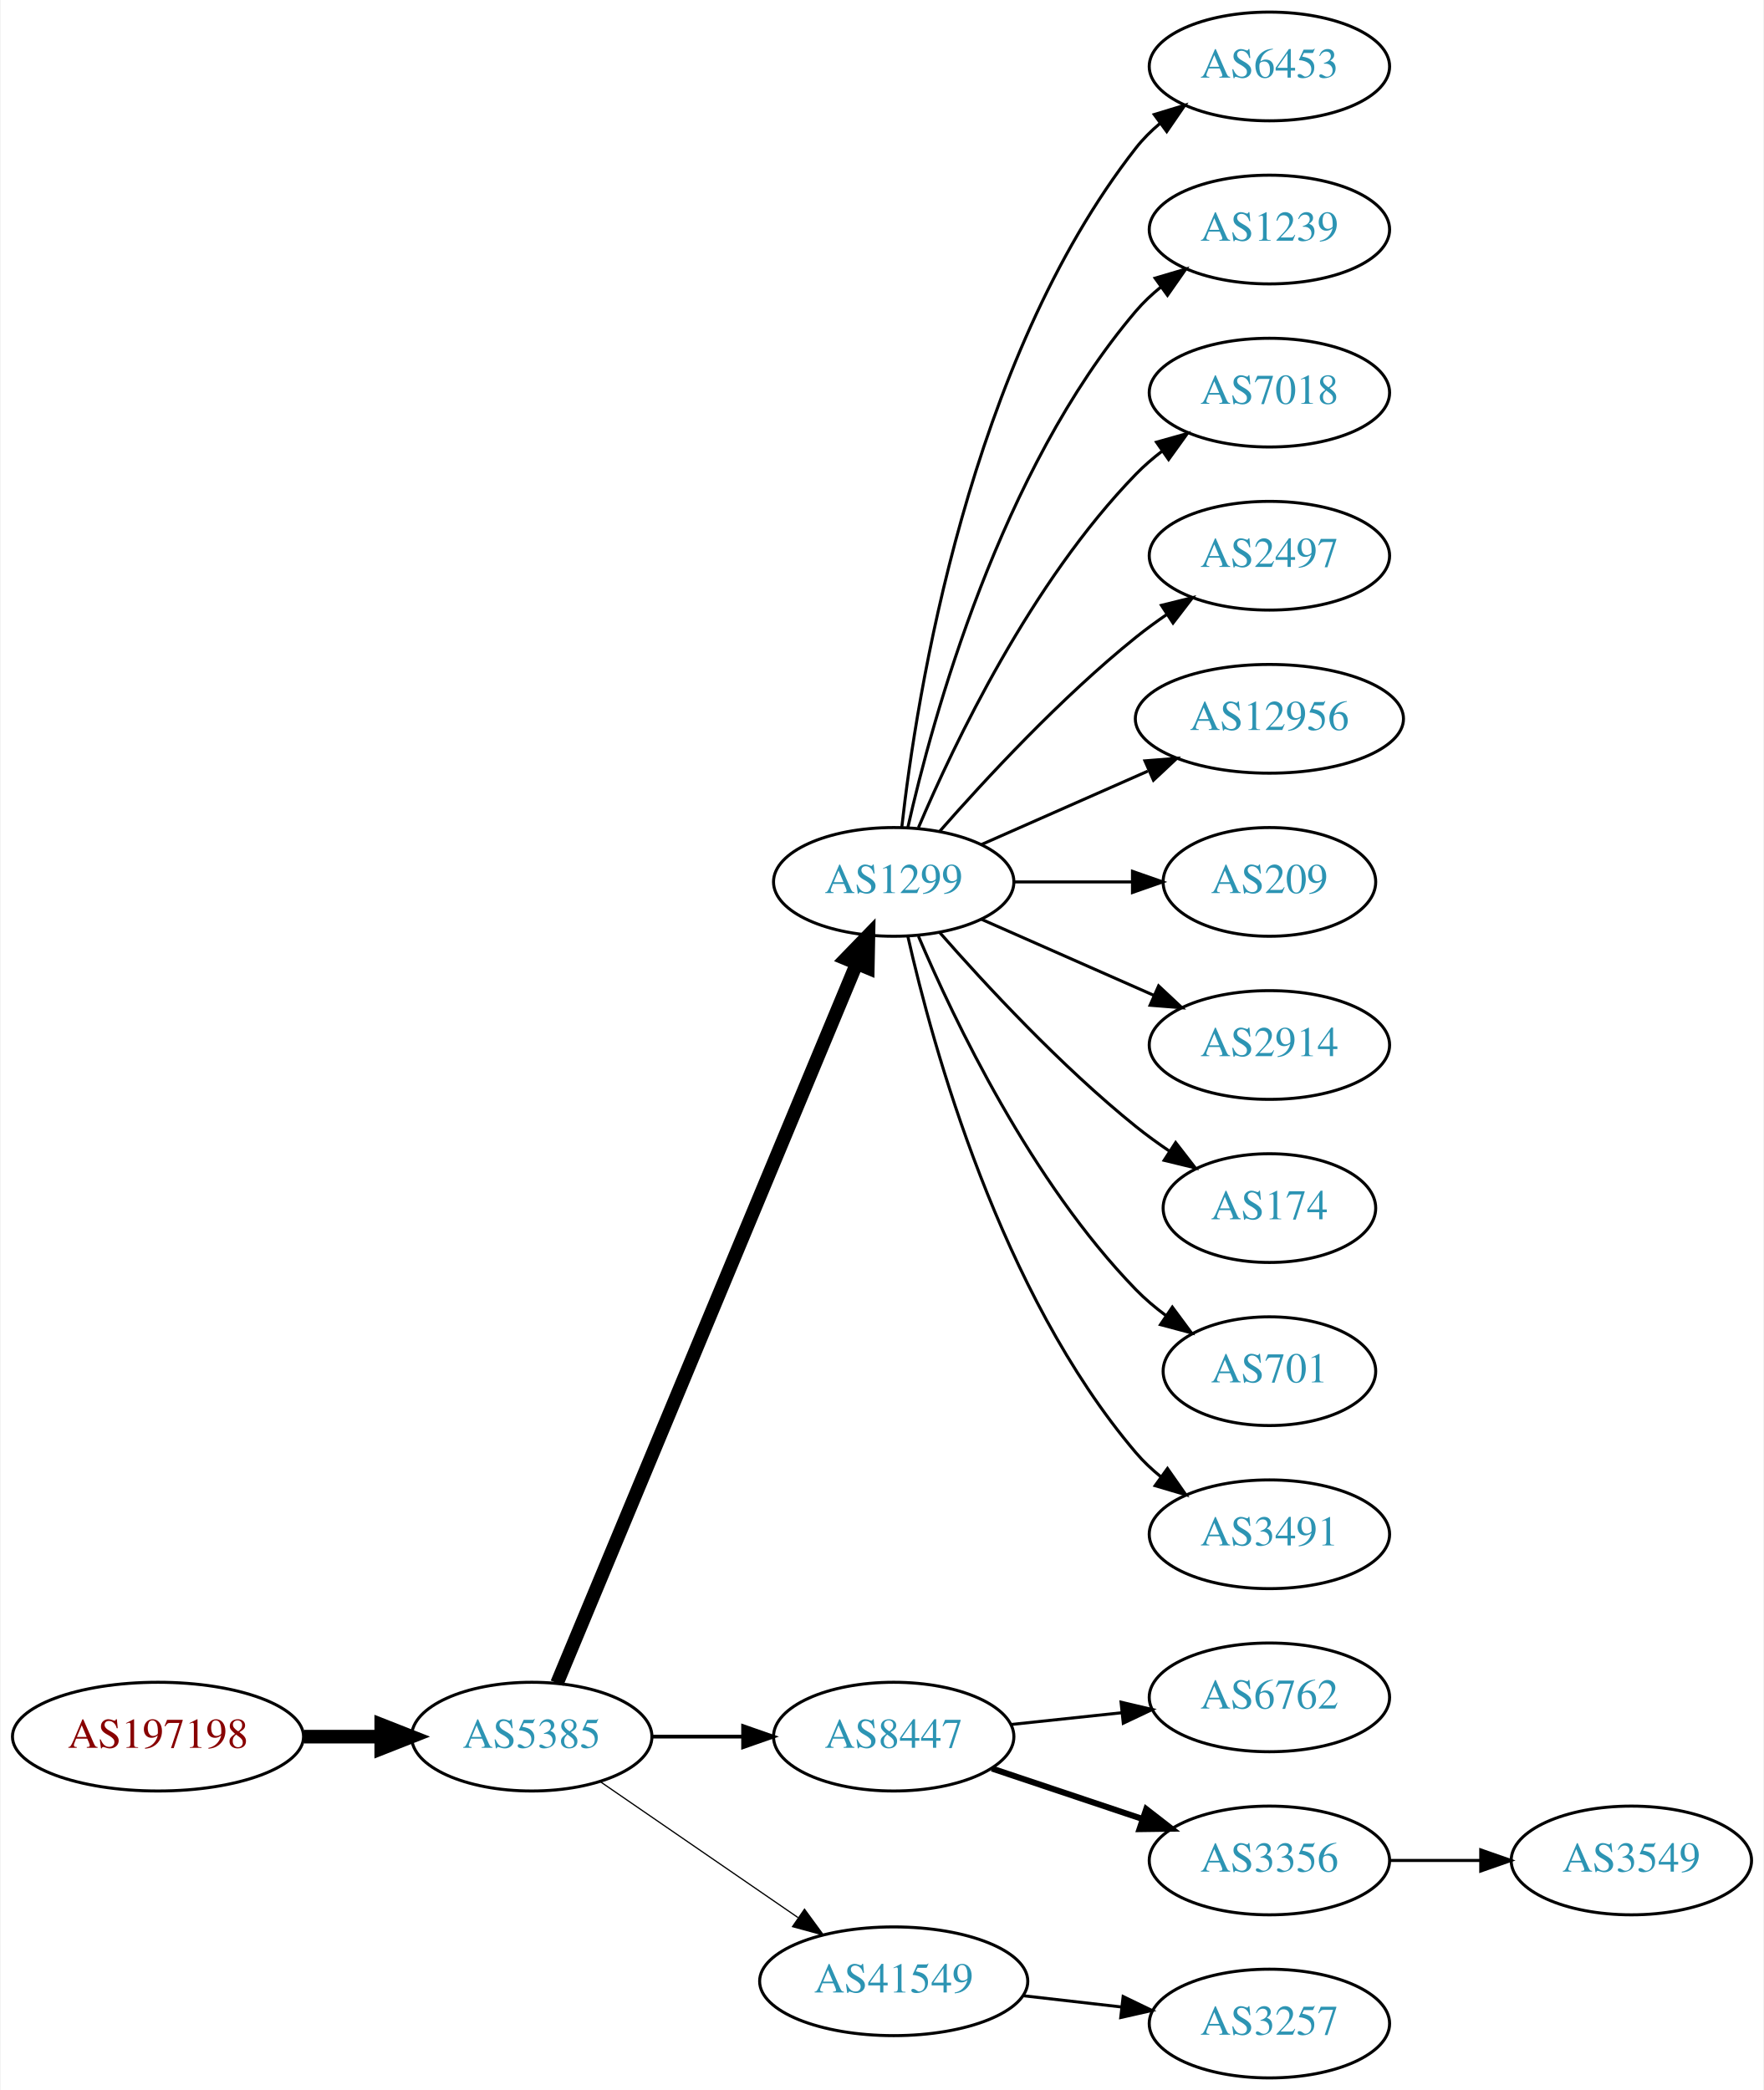
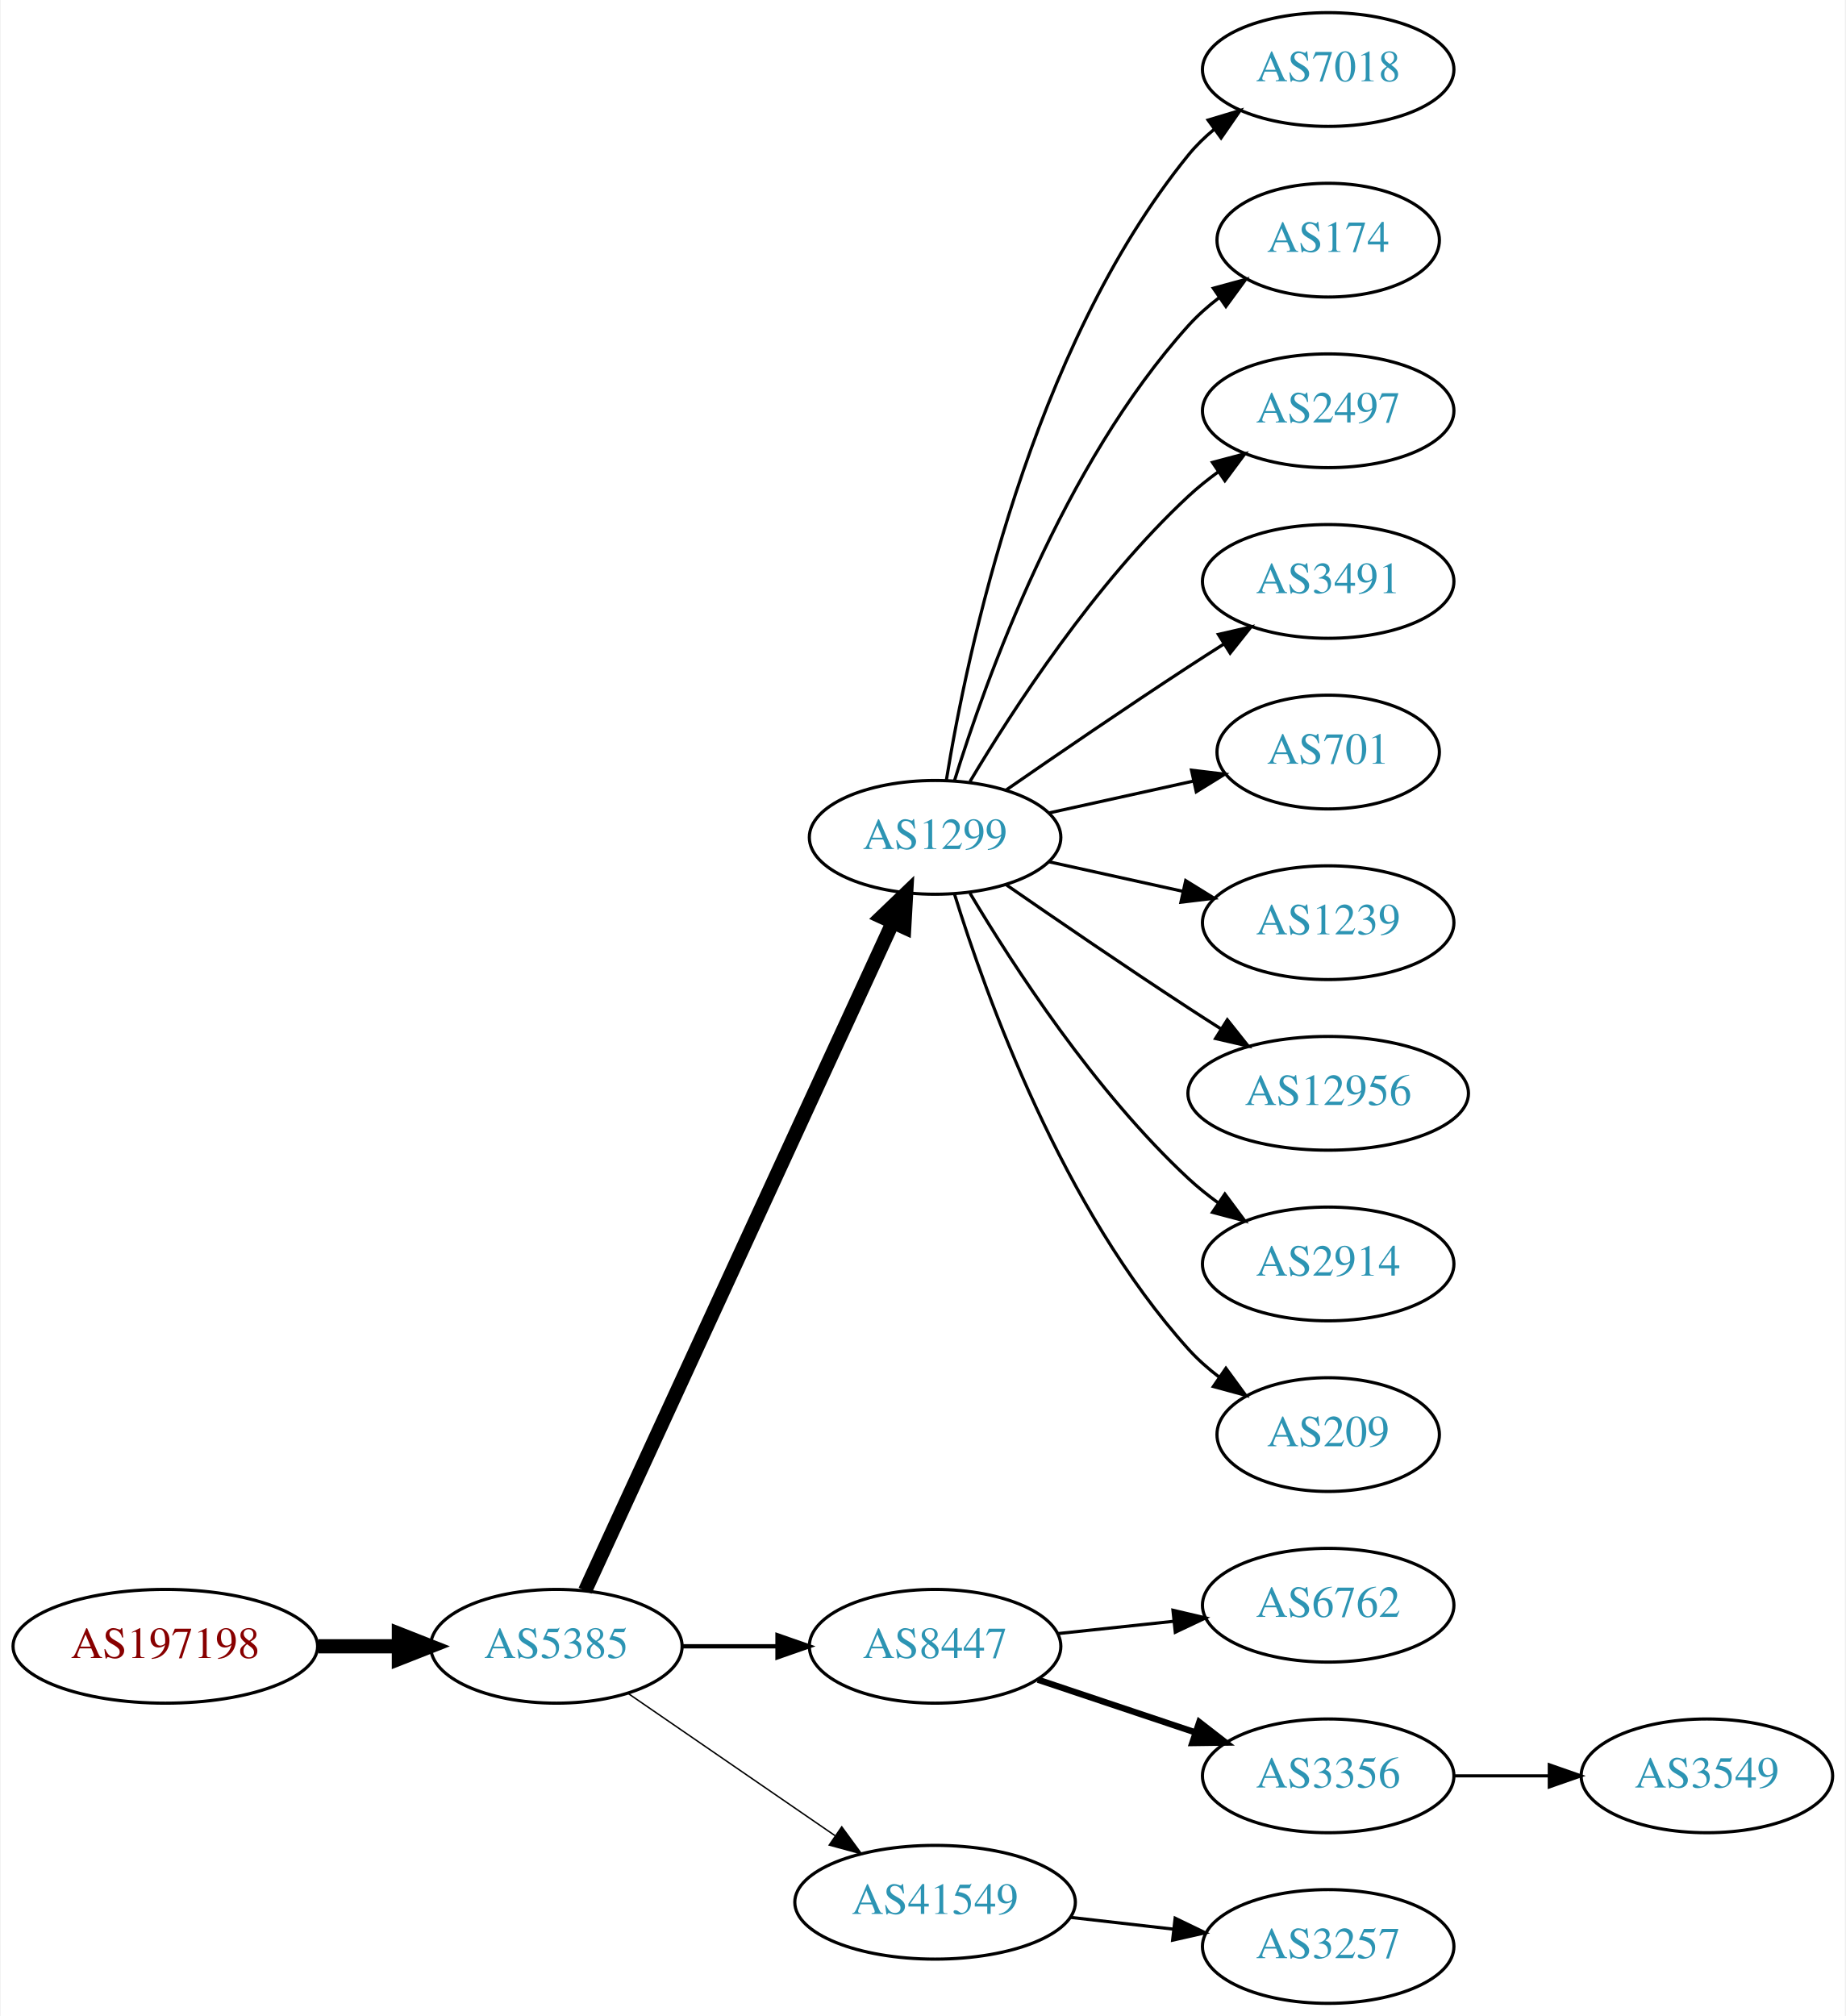
- <svg xmlns="http://www.w3.org/2000/svg" xmlns:xlink="http://www.w3.org/1999/xlink" width="584pt" height="692pt" viewBox="0.00 0.00 583.56 692.00">
-   <g id="graph0" class="graph" transform="scale(1 1) rotate(0) translate(4 688)">
-     <polygon fill="white" stroke="none" points="-4,4 -4,-688 579.562,-688 579.562,4 -4,4" />
+ <svg xmlns="http://www.w3.org/2000/svg" xmlns:xlink="http://www.w3.org/1999/xlink" width="584pt" height="638pt" viewBox="0.00 0.00 583.56 638.00">
+   <g id="graph0" class="graph" transform="scale(1 1) rotate(0) translate(4 634)">
+     <polygon fill="white" stroke="none" points="-4,4 -4,-634 579.562,-634 579.562,4 -4,4" />
    <g id="node1" class="node">
      <g id="a_node1">
        <a xlink:href="/asn/197198" xlink:title="AS197198 ~ OFFSET-AT-AS [AT]">
          <ellipse fill="#ffffff" stroke="black" cx="48.096" cy="-113" rx="48.192" ry="18" />
          <text text-anchor="middle" x="48.096" y="-109.3" font-family="Times,serif" font-size="14.00" fill="#880000">AS197198</text>
        </a>
      </g>
    </g>
    <g id="node2" class="node">
      <g id="a_node2">
        <a xlink:href="/asn/5385" xlink:title="AS5385 ~ Russmedia IT GmbH [AT]">
          <ellipse fill="#ffffff" stroke="black" cx="171.838" cy="-113" rx="39.794" ry="18" />
          <text text-anchor="middle" x="171.838" y="-109.3" font-family="Times,serif" font-size="14.00" fill="#2c94b3">AS5385</text>
        </a>
      </g>
    </g>
    <g id="edge1" class="edge">
      <path fill="none" stroke="black" stroke-width="4.5" d="M96.513,-113C104.867,-113 113.577,-113 121.969,-113" />
      <polygon fill="black" stroke="black" stroke-width="4.5" points="122.004,-116.938 132.004,-113 122.004,-109.063 122.004,-116.938" />
    </g>
    <g id="node3" class="node">
      <g id="a_node3">
        <a xlink:href="/asn/1299" xlink:title="AS1299 ~ Telia Carrier [EU]">
-           <ellipse fill="#ffffff" stroke="black" cx="291.681" cy="-396" rx="39.794" ry="18" />
-           <text text-anchor="middle" x="291.681" y="-392.3" font-family="Times,serif" font-size="14.00" fill="#2c94b3">AS1299</text>
+           <ellipse fill="#ffffff" stroke="black" cx="291.681" cy="-369" rx="39.794" ry="18" />
+           <text text-anchor="middle" x="291.681" y="-365.3" font-family="Times,serif" font-size="14.00" fill="#2c94b3">AS1299</text>
        </a>
      </g>
    </g>
    <g id="edge2" class="edge">
-       <path fill="none" stroke="black" stroke-width="4.5" d="M180.21,-130.703C200.174,-178.647 255.394,-311.259 279.349,-368.788" />
-       <polygon fill="black" stroke="black" stroke-width="4.5" points="275.833,-370.586 283.312,-378.304 283.103,-367.559 275.833,-370.586" />
+       <path fill="none" stroke="black" stroke-width="4.5" d="M180.938,-130.596C201.162,-174.531 253.987,-289.287 278.213,-341.915" />
+       <polygon fill="black" stroke="black" stroke-width="4.5" points="274.766,-343.844 282.524,-351.281 281.919,-340.551 274.766,-343.844" />
    </g>
    <g id="node4" class="node">
      <g id="a_node4">
        <a xlink:href="/asn/8447" xlink:title="AS8447 ~ A1 Telekom Austria AG [AT]">
          <ellipse fill="#ffffff" stroke="black" cx="291.681" cy="-113" rx="39.794" ry="18" />
          <text text-anchor="middle" x="291.681" y="-109.3" font-family="Times,serif" font-size="14.00" fill="#2c94b3">AS8447</text>
        </a>
      </g>
    </g>
    <g id="edge3" class="edge">
-       <path fill="none" stroke="black" stroke-width="1.227" d="M211.751,-113C221.304,-113 231.654,-113 241.616,-113" />
-       <polygon fill="black" stroke="black" stroke-width="1.227" points="241.809,-116.5 251.809,-113 241.809,-109.5 241.809,-116.5" />
+       <path fill="none" stroke="black" stroke-width="1.35" d="M211.751,-113C221.304,-113 231.654,-113 241.616,-113" />
+       <polygon fill="black" stroke="black" stroke-width="1.35" points="241.809,-116.5 251.809,-113 241.809,-109.5 241.809,-116.5" />
    </g>
    <g id="node5" class="node">
      <g id="a_node5">
        <a xlink:href="/asn/41549" xlink:title="AS41549 ~ EWB-Cable-Network-AS [CH]">
          <ellipse fill="#ffffff" stroke="black" cx="291.681" cy="-32" rx="44.393" ry="18" />
          <text text-anchor="middle" x="291.681" y="-28.3" font-family="Times,serif" font-size="14.00" fill="#2c94b3">AS41549</text>
        </a>
      </g>
    </g>
    <g id="edge4" class="edge">
-       <path fill="none" stroke="black" stroke-width="0.409" d="M194.452,-98.143C212.824,-85.515 239.417,-67.236 259.994,-53.093" />
-       <polygon fill="black" stroke="black" stroke-width="0.409" points="262.144,-55.862 268.403,-47.313 258.179,-50.093 262.144,-55.862" />
+       <path fill="none" stroke="black" stroke-width="0.45" d="M194.452,-98.143C212.824,-85.515 239.417,-67.236 259.994,-53.093" />
+       <polygon fill="black" stroke="black" stroke-width="0.45" points="262.144,-55.862 268.403,-47.313 258.179,-50.093 262.144,-55.862" />
    </g>
    <g id="node6" class="node">
      <g id="a_node6">
-         <a xlink:href="/asn/6453" xlink:title="AS6453 ~ TATA COMMUNICATIONS (AMERICA) INC [US]">
-           <ellipse fill="#ffffff" stroke="black" cx="416.073" cy="-666" rx="39.794" ry="18" />
-           <text text-anchor="middle" x="416.073" y="-662.3" font-family="Times,serif" font-size="14.00" fill="#2c94b3">AS6453</text>
+         <a xlink:href="/asn/7018" xlink:title="AS7018 ~ AT&amp;T Services, Inc. [US]">
+           <ellipse fill="#ffffff" stroke="black" cx="416.073" cy="-612" rx="39.794" ry="18" />
+           <text text-anchor="middle" x="416.073" y="-608.3" font-family="Times,serif" font-size="14.00" fill="#2c94b3">AS7018</text>
        </a>
      </g>
    </g>
    <g id="edge5" class="edge">
-       <path fill="none" stroke="black" d="M294.36,-414.129C299.19,-457.368 316.531,-568.216 371.877,-639 374.192,-641.961 376.929,-644.683 379.884,-647.164" />
-       <polygon fill="black" stroke="black" points="377.94,-650.078 388.075,-653.165 382.077,-644.432 377.94,-650.078" />
+       <path fill="none" stroke="black" d="M295.261,-387.178C301.716,-426.997 321.788,-523.286 371.877,-585 374.245,-587.918 377.018,-590.612 379.995,-593.075" />
+       <polygon fill="black" stroke="black" points="378.071,-596.003 388.217,-599.052 382.187,-590.341 378.071,-596.003" />
    </g>
    <g id="node7" class="node">
      <g id="a_node7">
-         <a xlink:href="/asn/1239" xlink:title="AS1239 ~ Sprint [US]">
-           <ellipse fill="#ffffff" stroke="black" cx="416.073" cy="-612" rx="39.794" ry="18" />
-           <text text-anchor="middle" x="416.073" y="-608.3" font-family="Times,serif" font-size="14.00" fill="#2c94b3">AS1239</text>
+         <a xlink:href="/asn/174" xlink:title="AS174 ~ Cogent Communications [US]">
+           <ellipse fill="#ffffff" stroke="black" cx="416.073" cy="-558" rx="35.194" ry="18" />
+           <text text-anchor="middle" x="416.073" y="-554.3" font-family="Times,serif" font-size="14.00" fill="#2c94b3">AS174</text>
        </a>
      </g>
    </g>
    <g id="edge6" class="edge">
-       <path fill="none" stroke="black" d="M296.374,-414.075C304.514,-450.148 326.947,-532.14 371.877,-585 374.311,-587.864 377.127,-590.521 380.132,-592.961" />
-       <polygon fill="black" stroke="black" points="378.231,-595.905 388.392,-598.906 382.321,-590.224 378.231,-595.905" />
+       <path fill="none" stroke="black" d="M297.818,-386.94C307.721,-418.979 332.059,-486.812 371.877,-531 374.74,-534.178 378.064,-537.119 381.572,-539.8" />
+       <polygon fill="black" stroke="black" points="379.738,-542.786 389.961,-545.569 383.705,-537.018 379.738,-542.786" />
    </g>
    <g id="node8" class="node">
      <g id="a_node8">
-         <a xlink:href="/asn/7018" xlink:title="AS7018 ~ AT&amp;T Services, Inc. [US]">
-           <ellipse fill="#ffffff" stroke="black" cx="416.073" cy="-558" rx="39.794" ry="18" />
-           <text text-anchor="middle" x="416.073" y="-554.3" font-family="Times,serif" font-size="14.00" fill="#2c94b3">AS7018</text>
-         </a>
-       </g>
-     </g>
-     <g id="edge7" class="edge">
-       <path fill="none" stroke="black" d="M299.871,-413.975C311.638,-441.682 337.212,-495.348 371.877,-531 374.497,-533.695 377.437,-536.239 380.52,-538.608" />
-       <polygon fill="black" stroke="black" points="378.687,-541.597 388.889,-544.455 382.696,-535.859 378.687,-541.597" />
-     </g>
-     <g id="node9" class="node">
-       <g id="a_node9">
        <a xlink:href="/asn/2497" xlink:title="AS2497 ~ Internet Initiative Japan Inc. [JP]">
          <ellipse fill="#ffffff" stroke="black" cx="416.073" cy="-504" rx="39.794" ry="18" />
          <text text-anchor="middle" x="416.073" y="-500.3" font-family="Times,serif" font-size="14.00" fill="#2c94b3">AS2497</text>
        </a>
      </g>
    </g>
+     <g id="edge7" class="edge">
+       <path fill="none" stroke="black" d="M302.726,-386.671C316.297,-409.472 342.23,-449.472 371.877,-477 374.783,-479.699 377.996,-482.28 381.32,-484.703" />
+       <polygon fill="black" stroke="black" points="379.455,-487.667 389.698,-490.375 383.38,-481.87 379.455,-487.667" />
+     </g>
+     <g id="node9" class="node">
+       <g id="a_node9">
+         <a xlink:href="/asn/3491" xlink:title="AS3491 ~ PCCW Global, Inc. [US]">
+           <ellipse fill="#ffffff" stroke="black" cx="416.073" cy="-450" rx="39.794" ry="18" />
+           <text text-anchor="middle" x="416.073" y="-446.3" font-family="Times,serif" font-size="14.00" fill="#2c94b3">AS3491</text>
+         </a>
+       </g>
+     </g>
    <g id="edge8" class="edge">
-       <path fill="none" stroke="black" d="M306.833,-412.663C321.934,-429.894 347.055,-457.024 371.877,-477 375.132,-479.62 378.657,-482.192 382.242,-484.646" />
-       <polygon fill="black" stroke="black" points="380.329,-487.577 390.614,-490.121 384.16,-481.719 380.329,-487.577" />
+       <path fill="none" stroke="black" d="M314.038,-383.901C329.889,-394.877 352.092,-410.079 371.877,-423 375.459,-425.339 379.229,-427.759 382.989,-430.144" />
+       <polygon fill="black" stroke="black" points="381.323,-433.231 391.65,-435.596 385.052,-427.307 381.323,-433.231" />
    </g>
    <g id="node10" class="node">
      <g id="a_node10">
-         <a xlink:href="/asn/12956" xlink:title="AS12956 ~ TELXIUS [ES]">
-           <ellipse fill="#ffffff" stroke="black" cx="416.073" cy="-450" rx="44.393" ry="18" />
-           <text text-anchor="middle" x="416.073" y="-446.3" font-family="Times,serif" font-size="14.00" fill="#2c94b3">AS12956</text>
+         <a xlink:href="/asn/701" xlink:title="AS701 ~ UUNET [US]">
+           <ellipse fill="#ffffff" stroke="black" cx="416.073" cy="-396" rx="35.194" ry="18" />
+           <text text-anchor="middle" x="416.073" y="-392.3" font-family="Times,serif" font-size="14.00" fill="#2c94b3">AS701</text>
        </a>
      </g>
    </g>
    <g id="edge9" class="edge">
-       <path fill="none" stroke="black" d="M320.76,-408.389C337.076,-415.587 357.886,-424.769 375.806,-432.675" />
-       <polygon fill="black" stroke="black" points="374.855,-436.081 385.417,-436.916 377.681,-429.677 374.855,-436.081" />
+       <path fill="none" stroke="black" d="M327.753,-376.737C341.987,-379.877 358.541,-383.529 373.386,-386.804" />
+       <polygon fill="black" stroke="black" points="372.82,-390.263 383.34,-389 374.329,-383.428 372.82,-390.263" />
    </g>
    <g id="node11" class="node">
      <g id="a_node11">
-         <a xlink:href="/asn/209" xlink:title="AS209 ~ CenturyLink Communications, LLC [US]">
-           <ellipse fill="#ffffff" stroke="black" cx="416.073" cy="-396" rx="35.194" ry="18" />
-           <text text-anchor="middle" x="416.073" y="-392.3" font-family="Times,serif" font-size="14.00" fill="#2c94b3">AS209</text>
+         <a xlink:href="/asn/1239" xlink:title="AS1239 ~ Sprint [US]">
+           <ellipse fill="#ffffff" stroke="black" cx="416.073" cy="-342" rx="39.794" ry="18" />
+           <text text-anchor="middle" x="416.073" y="-338.3" font-family="Times,serif" font-size="14.00" fill="#2c94b3">AS1239</text>
        </a>
      </g>
    </g>
    <g id="edge10" class="edge">
-       <path fill="none" stroke="black" d="M331.406,-396C343.895,-396 357.834,-396 370.698,-396" />
-       <polygon fill="black" stroke="black" points="370.735,-399.5 380.735,-396 370.735,-392.5 370.735,-399.5" />
+       <path fill="none" stroke="black" d="M327.753,-361.263C340.94,-358.354 356.12,-355.005 370.086,-351.924" />
+       <polygon fill="black" stroke="black" points="370.984,-355.31 379.995,-349.738 369.476,-348.475 370.984,-355.31" />
    </g>
    <g id="node12" class="node">
      <g id="a_node12">
-         <a xlink:href="/asn/2914" xlink:title="AS2914 ~ NTT America, Inc. [US]">
-           <ellipse fill="#ffffff" stroke="black" cx="416.073" cy="-342" rx="39.794" ry="18" />
-           <text text-anchor="middle" x="416.073" y="-338.3" font-family="Times,serif" font-size="14.00" fill="#2c94b3">AS2914</text>
+         <a xlink:href="/asn/12956" xlink:title="AS12956 ~ TELXIUS [ES]">
+           <ellipse fill="#ffffff" stroke="black" cx="416.073" cy="-288" rx="44.393" ry="18" />
+           <text text-anchor="middle" x="416.073" y="-284.3" font-family="Times,serif" font-size="14.00" fill="#2c94b3">AS12956</text>
        </a>
      </g>
    </g>
    <g id="edge11" class="edge">
-       <path fill="none" stroke="black" d="M320.76,-383.611C337.708,-376.134 359.505,-366.517 377.874,-358.412" />
-       <polygon fill="black" stroke="black" points="379.388,-361.57 387.124,-354.331 376.562,-355.166 379.388,-361.57" />
+       <path fill="none" stroke="black" d="M314.038,-354.099C329.889,-343.123 352.092,-327.921 371.877,-315 375.197,-312.831 378.68,-310.594 382.166,-308.379" />
+       <polygon fill="black" stroke="black" points="384.155,-311.262 390.748,-302.968 380.422,-305.34 384.155,-311.262" />
    </g>
    <g id="node13" class="node">
      <g id="a_node13">
-         <a xlink:href="/asn/174" xlink:title="AS174 ~ Cogent Communications [US]">
-           <ellipse fill="#ffffff" stroke="black" cx="416.073" cy="-288" rx="35.194" ry="18" />
-           <text text-anchor="middle" x="416.073" y="-284.3" font-family="Times,serif" font-size="14.00" fill="#2c94b3">AS174</text>
+         <a xlink:href="/asn/2914" xlink:title="AS2914 ~ NTT America, Inc. [US]">
+           <ellipse fill="#ffffff" stroke="black" cx="416.073" cy="-234" rx="39.794" ry="18" />
+           <text text-anchor="middle" x="416.073" y="-230.3" font-family="Times,serif" font-size="14.00" fill="#2c94b3">AS2914</text>
        </a>
      </g>
    </g>
    <g id="edge12" class="edge">
-       <path fill="none" stroke="black" d="M306.833,-379.337C321.934,-362.106 347.055,-334.976 371.877,-315 375.382,-312.179 379.2,-309.413 383.068,-306.792" />
-       <polygon fill="black" stroke="black" points="385.025,-309.694 391.513,-301.318 381.218,-303.82 385.025,-309.694" />
+       <path fill="none" stroke="black" d="M302.726,-351.329C316.297,-328.528 342.23,-288.528 371.877,-261 374.783,-258.301 377.996,-255.72 381.32,-253.297" />
+       <polygon fill="black" stroke="black" points="383.38,-256.13 389.698,-247.625 379.455,-250.333 383.38,-256.13" />
    </g>
    <g id="node14" class="node">
      <g id="a_node14">
-         <a xlink:href="/asn/701" xlink:title="AS701 ~ UUNET [US]">
-           <ellipse fill="#ffffff" stroke="black" cx="416.073" cy="-234" rx="35.194" ry="18" />
-           <text text-anchor="middle" x="416.073" y="-230.3" font-family="Times,serif" font-size="14.00" fill="#2c94b3">AS701</text>
+         <a xlink:href="/asn/209" xlink:title="AS209 ~ CenturyLink Communications, LLC [US]">
+           <ellipse fill="#ffffff" stroke="black" cx="416.073" cy="-180" rx="35.194" ry="18" />
+           <text text-anchor="middle" x="416.073" y="-176.3" font-family="Times,serif" font-size="14.00" fill="#2c94b3">AS209</text>
        </a>
      </g>
    </g>
    <g id="edge13" class="edge">
-       <path fill="none" stroke="black" d="M299.871,-378.025C311.638,-350.318 337.212,-296.652 371.877,-261 374.859,-257.933 378.257,-255.06 381.806,-252.419" />
-       <polygon fill="black" stroke="black" points="383.933,-255.205 390.24,-246.692 380.001,-249.414 383.933,-255.205" />
+       <path fill="none" stroke="black" d="M297.818,-351.06C307.721,-319.021 332.059,-251.188 371.877,-207 374.74,-203.822 378.064,-200.881 381.572,-198.2" />
+       <polygon fill="black" stroke="black" points="383.705,-200.982 389.961,-192.431 379.738,-195.214 383.705,-200.982" />
    </g>
    <g id="node15" class="node">
      <g id="a_node15">
-         <a xlink:href="/asn/3491" xlink:title="AS3491 ~ PCCW Global, Inc. [US]">
-           <ellipse fill="#ffffff" stroke="black" cx="416.073" cy="-180" rx="39.794" ry="18" />
-           <text text-anchor="middle" x="416.073" y="-176.3" font-family="Times,serif" font-size="14.00" fill="#2c94b3">AS3491</text>
-         </a>
-       </g>
-     </g>
-     <g id="edge14" class="edge">
-       <path fill="none" stroke="black" d="M296.374,-377.925C304.514,-341.852 326.947,-259.86 371.877,-207 374.311,-204.136 377.127,-201.479 380.132,-199.039" />
-       <polygon fill="black" stroke="black" points="382.321,-201.776 388.392,-193.094 378.231,-196.095 382.321,-201.776" />
-     </g>
-     <g id="node16" class="node">
-       <g id="a_node16">
        <a xlink:href="/asn/6762" xlink:title="AS6762 ~ TELECOM ITALIA SPARKLE S.p.A. [IT]">
          <ellipse fill="#ffffff" stroke="black" cx="416.073" cy="-126" rx="39.794" ry="18" />
          <text text-anchor="middle" x="416.073" y="-122.3" font-family="Times,serif" font-size="14.00" fill="#2c94b3">AS6762</text>
        </a>
      </g>
    </g>
-     <g id="edge15" class="edge">
+     <g id="edge14" class="edge">
      <path fill="none" stroke="black" d="M330.401,-117.007C342.034,-118.242 355.001,-119.619 367.222,-120.917" />
      <polygon fill="black" stroke="black" points="366.952,-124.408 377.266,-121.984 367.692,-117.448 366.952,-124.408" />
    </g>
-     <g id="node17" class="node">
-       <g id="a_node17">
+     <g id="node16" class="node">
+       <g id="a_node16">
        <a xlink:href="/asn/3356" xlink:title="AS3356 ~ Level 3 Parent, LLC [US]">
          <ellipse fill="#ffffff" stroke="black" cx="416.073" cy="-72" rx="39.794" ry="18" />
          <text text-anchor="middle" x="416.073" y="-68.3" font-family="Times,serif" font-size="14.00" fill="#2c94b3">AS3356</text>
        </a>
      </g>
    </g>
-     <g id="edge16" class="edge">
+     <g id="edge15" class="edge">
      <path fill="none" stroke="black" stroke-width="2" d="M324.2,-102.441C339.332,-97.372 357.66,-91.233 373.88,-85.799" />
      <polygon fill="black" stroke="black" stroke-width="2" points="375.29,-89.018 383.66,-82.523 373.067,-82.38 375.29,-89.018" />
    </g>
-     <g id="node18" class="node">
-       <g id="a_node18">
+     <g id="node17" class="node">
+       <g id="a_node17">
        <a xlink:href="/asn/3257" xlink:title="AS3257 ~ GTT [DE]">
          <ellipse fill="#ffffff" stroke="black" cx="416.073" cy="-18" rx="39.794" ry="18" />
          <text text-anchor="middle" x="416.073" y="-14.3" font-family="Times,serif" font-size="14.00" fill="#2c94b3">AS3257</text>
        </a>
      </g>
    </g>
-     <g id="edge17" class="edge">
+     <g id="edge16" class="edge">
      <path fill="none" stroke="black" d="M334.459,-27.221C344.954,-26.021 356.3,-24.723 367.073,-23.491" />
      <polygon fill="black" stroke="black" points="367.643,-26.948 377.18,-22.334 366.847,-19.994 367.643,-26.948" />
    </g>
-     <g id="node19" class="node">
-       <g id="a_node19">
+     <g id="node18" class="node">
+       <g id="a_node18">
        <a xlink:href="/asn/3549" xlink:title="AS3549 ~ Level 3 Parent, LLC [US]">
          <ellipse fill="#ffffff" stroke="black" cx="535.915" cy="-72" rx="39.794" ry="18" />
          <text text-anchor="middle" x="535.915" y="-68.3" font-family="Times,serif" font-size="14.00" fill="#2c94b3">AS3549</text>
        </a>
      </g>
    </g>
-     <g id="edge18" class="edge">
+     <g id="edge17" class="edge">
      <path fill="none" stroke="black" d="M455.985,-72C465.539,-72 475.888,-72 485.851,-72" />
      <polygon fill="black" stroke="black" points="486.043,-75.5 496.043,-72 486.043,-68.5 486.043,-75.5" />
    </g>
  </g>
</svg>
